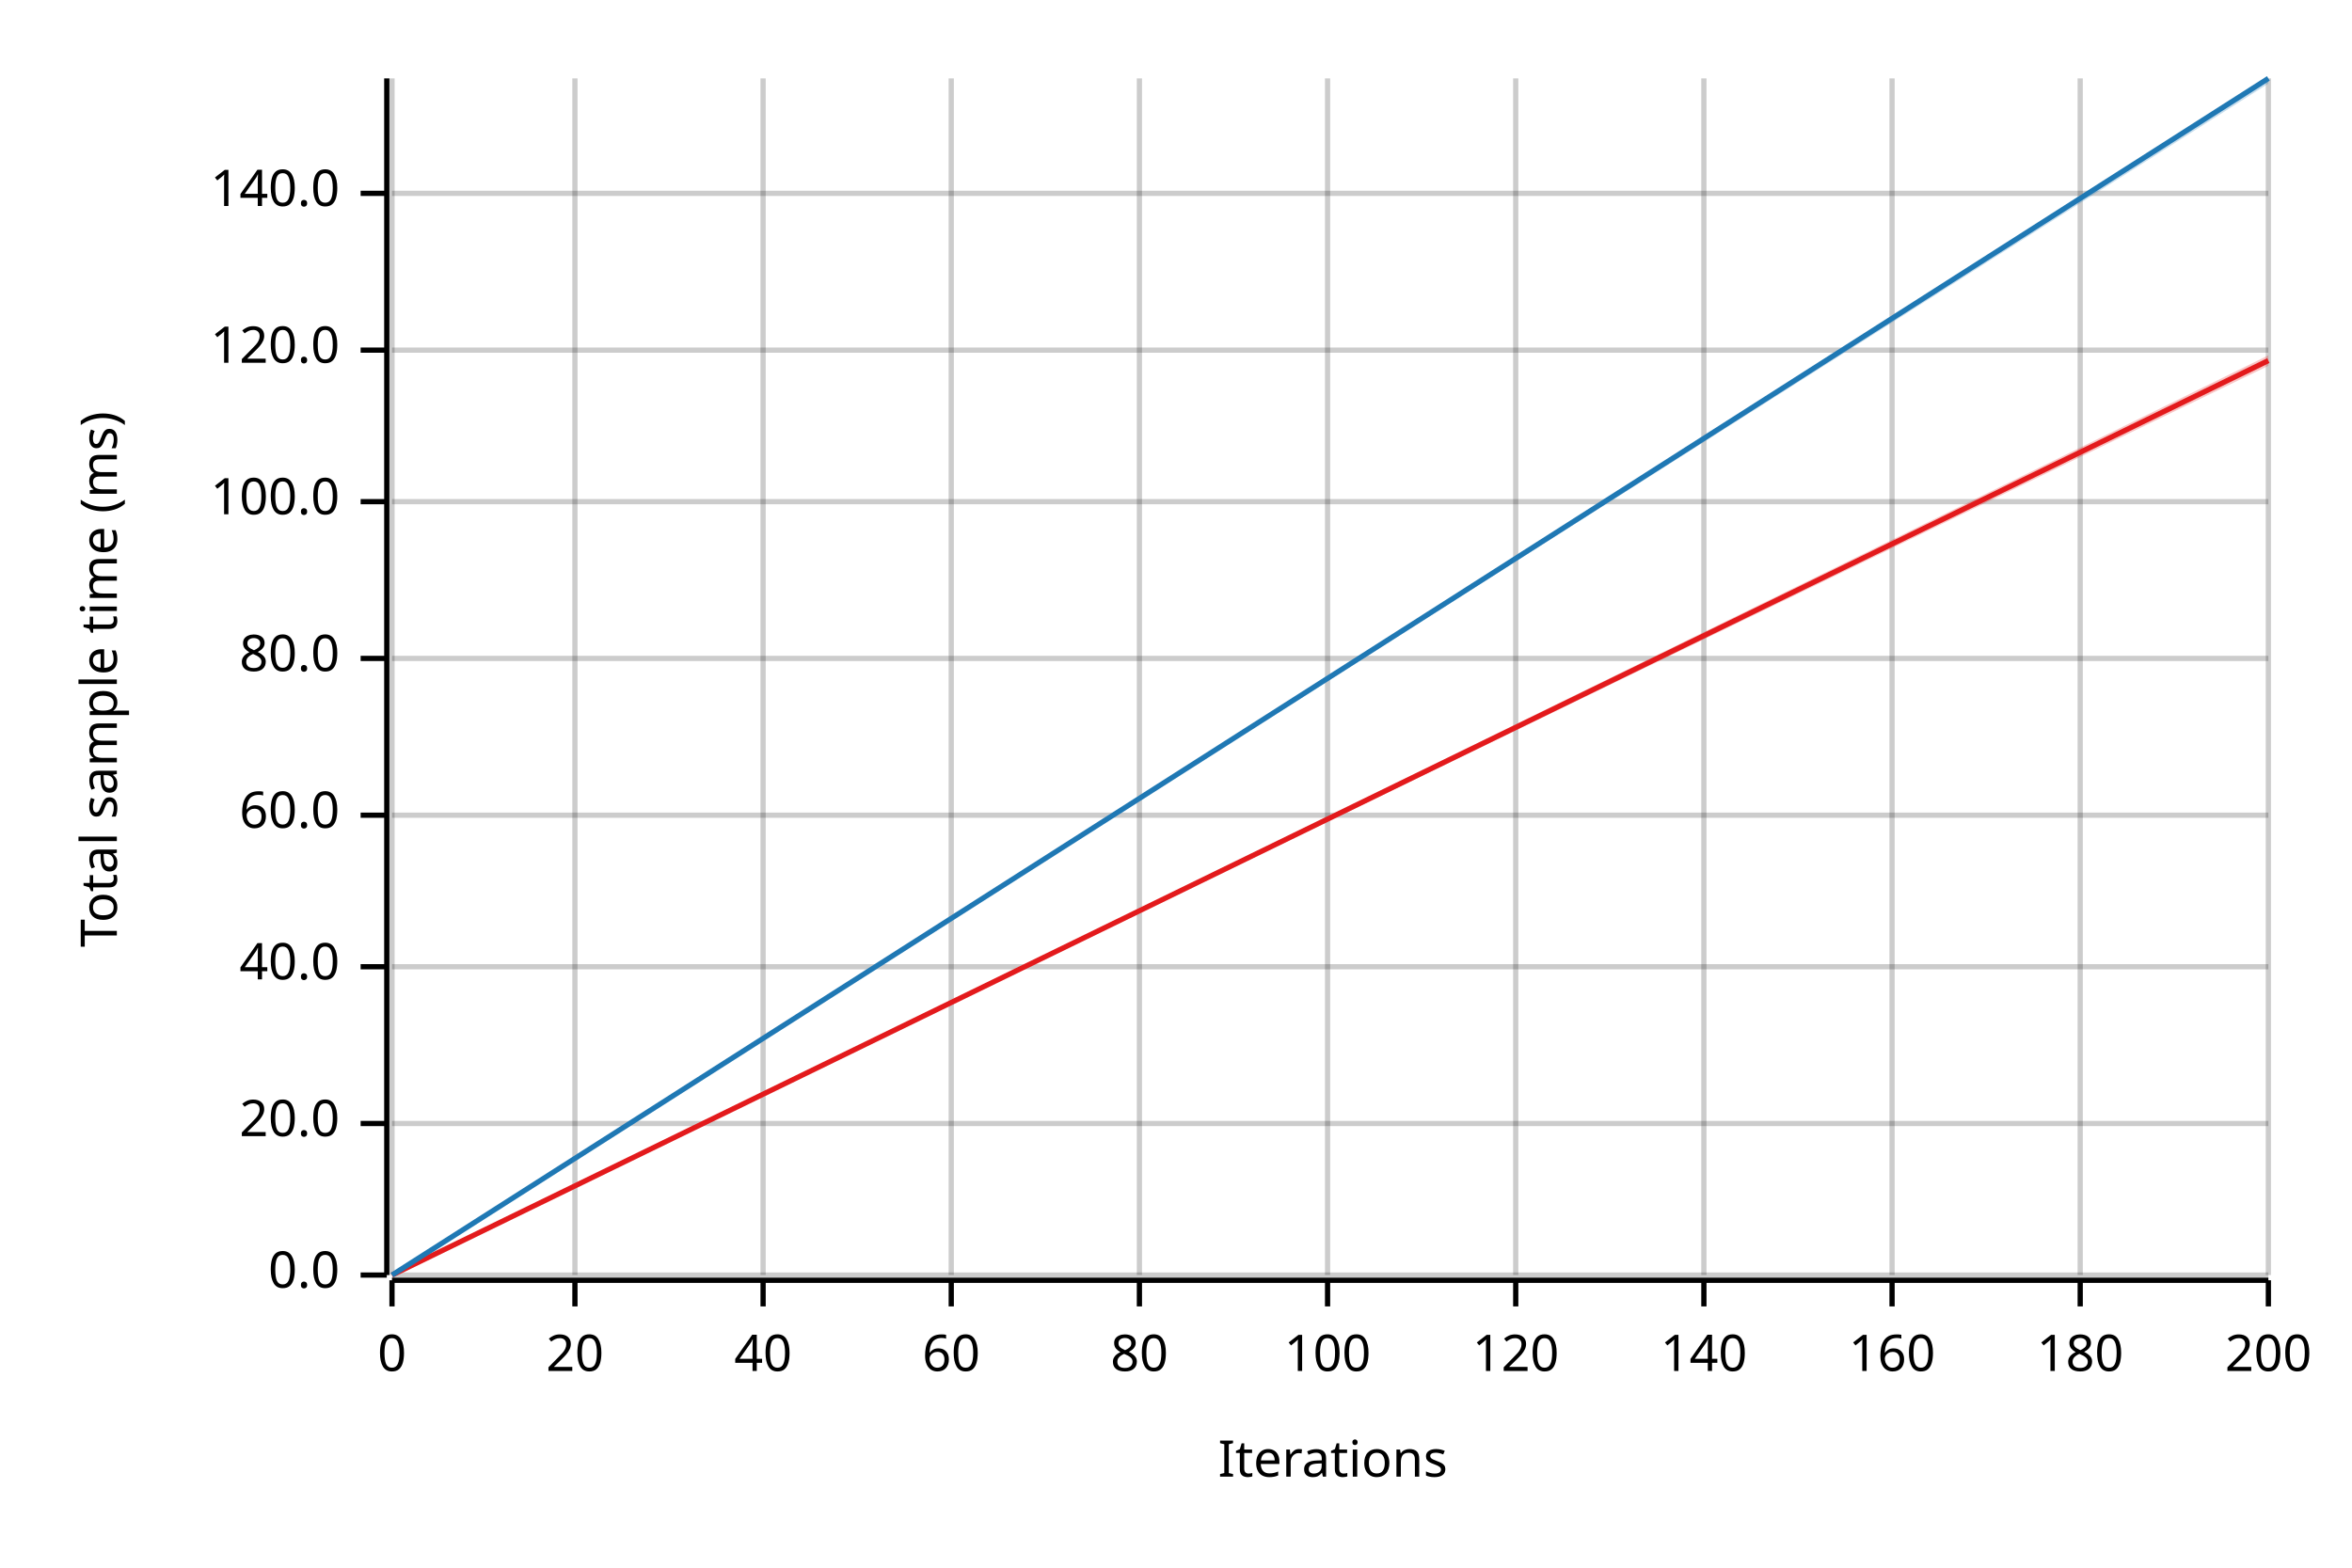
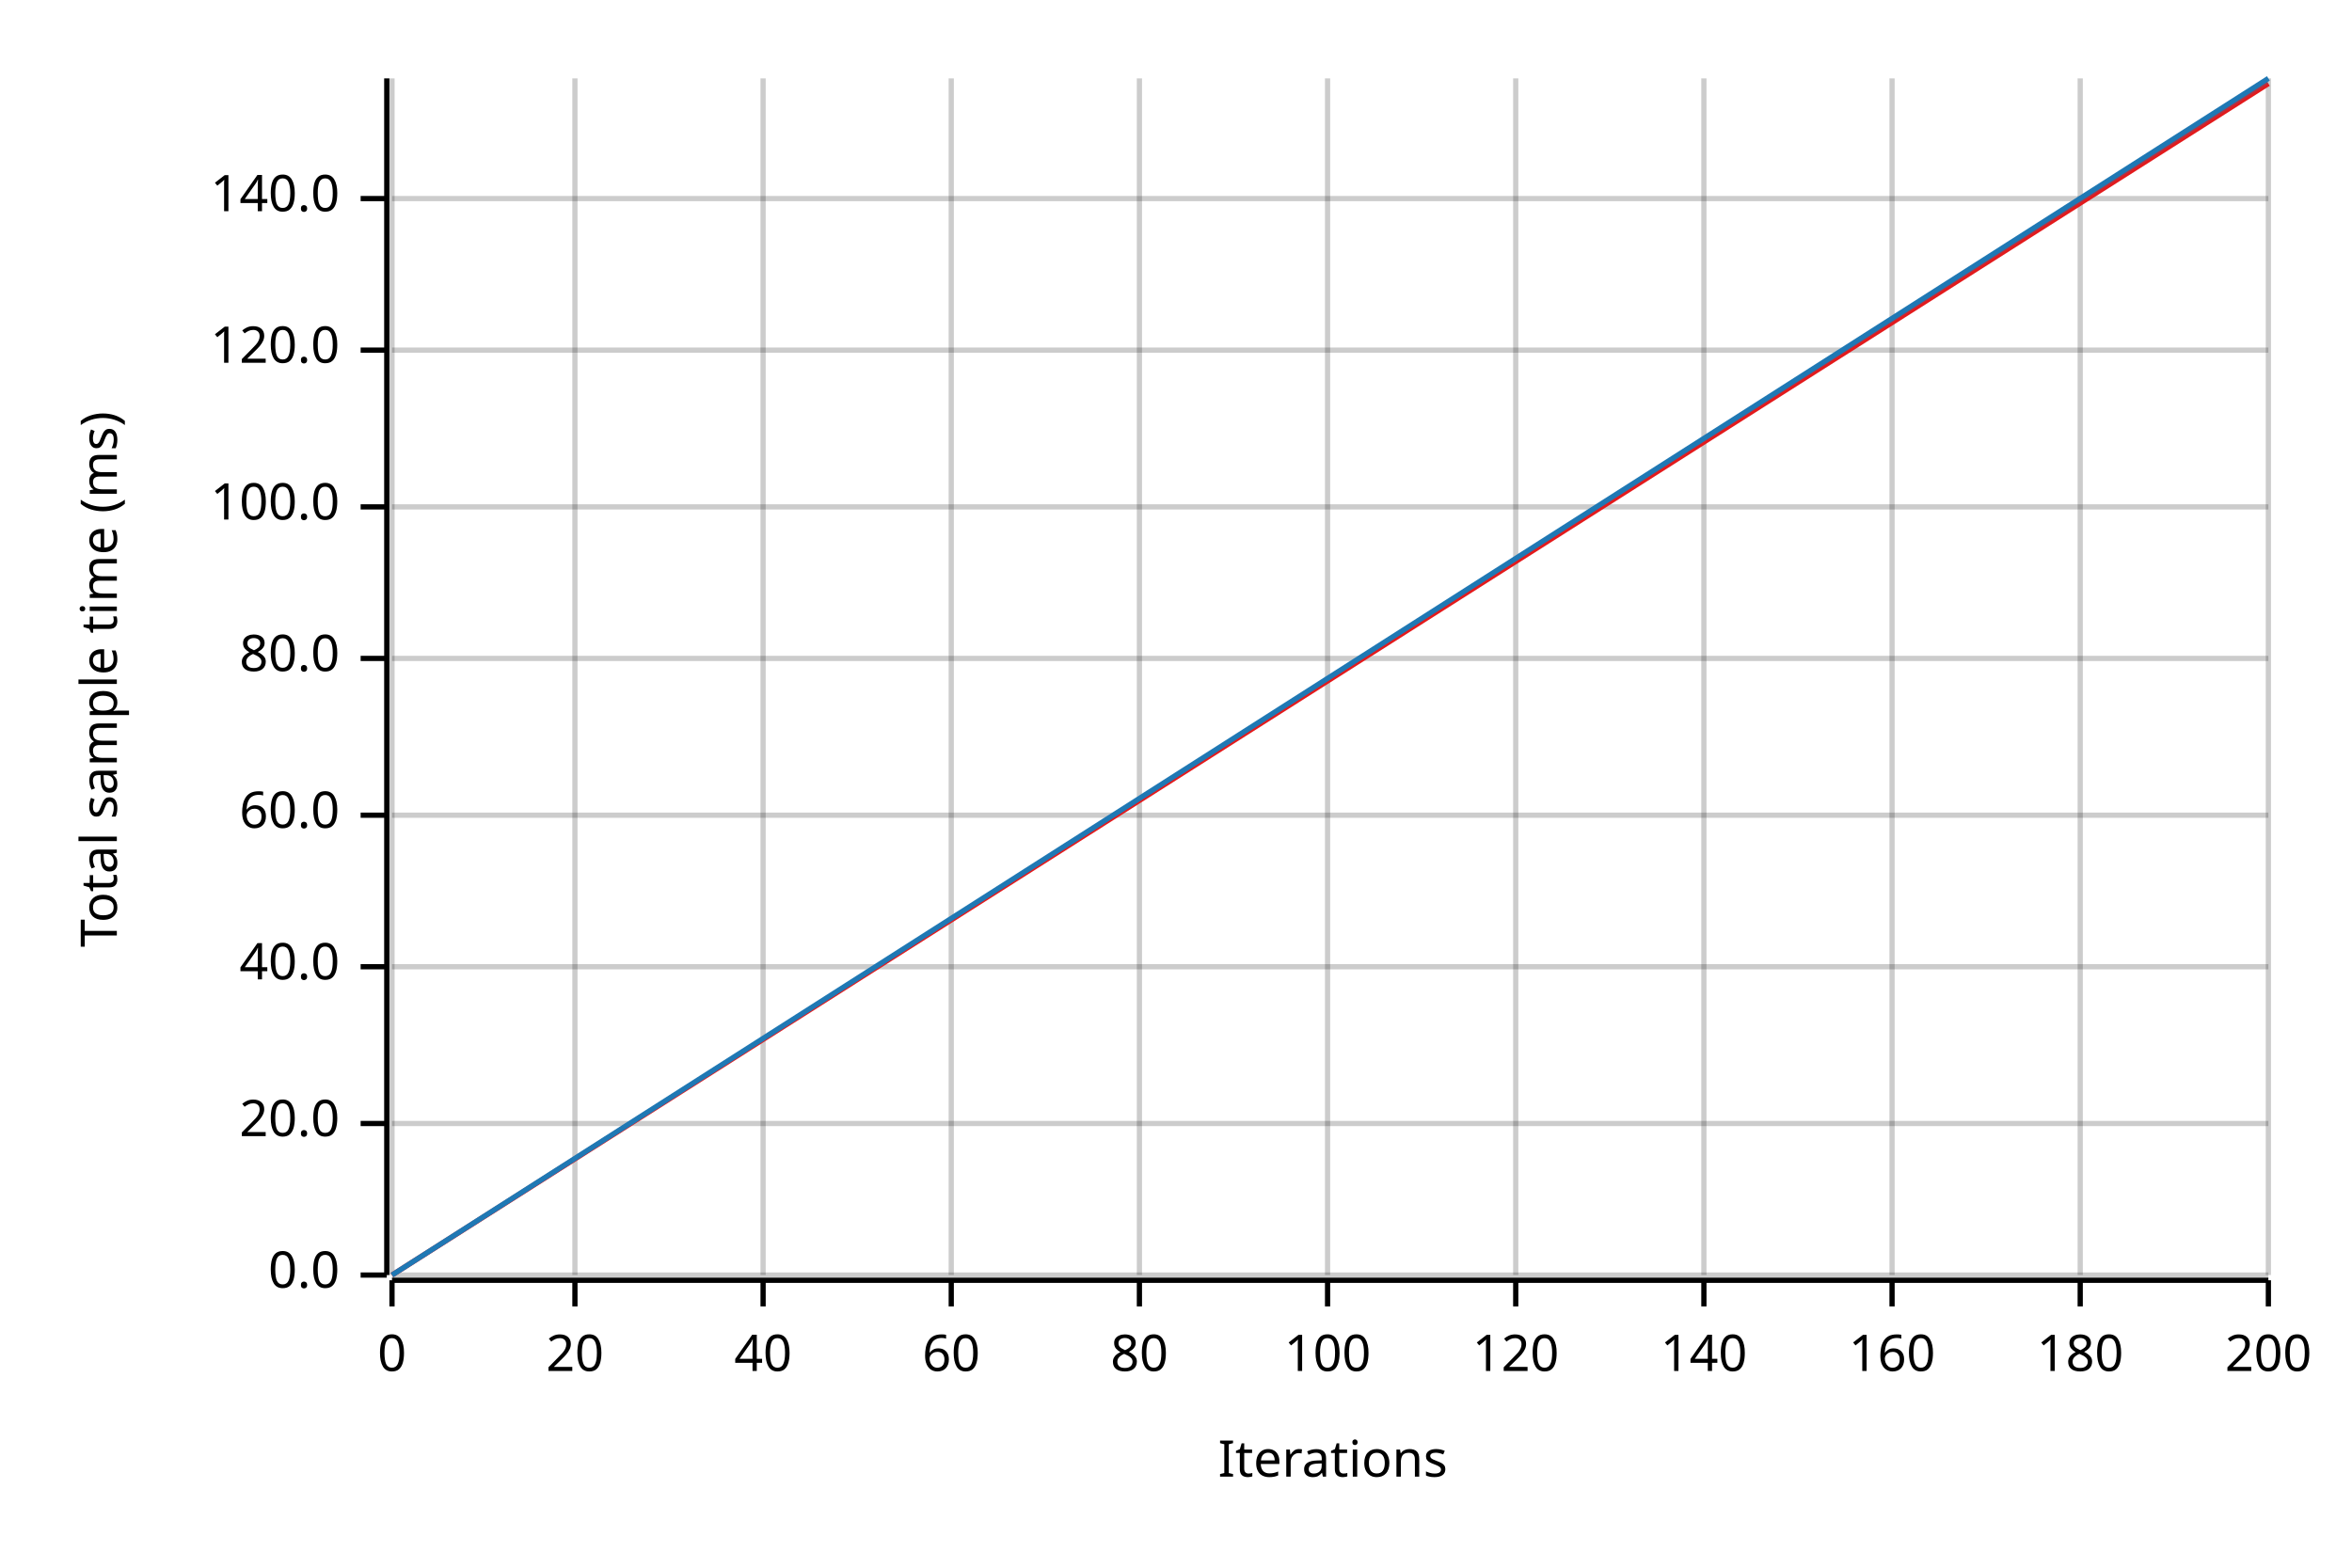
<svg xmlns="http://www.w3.org/2000/svg" width="450" height="300" viewBox="0 0 450 300">
  <text x="15" y="130" dy="0.76em" text-anchor="middle" font-family="sans-serif" font-size="9.677" opacity="1" fill="#000000" transform="rotate(270, 15, 130)">
Total sample time (ms)
</text>
  <text x="255" y="285" dy="-0.5ex" text-anchor="middle" font-family="sans-serif" font-size="9.677" opacity="1" fill="#000000">
Iterations
</text>
  <line opacity="0.2" stroke="#000000" stroke-width="1" x1="75" y1="244" x2="75" y2="15" />
  <line opacity="0.2" stroke="#000000" stroke-width="1" x1="110" y1="244" x2="110" y2="15" />
  <line opacity="0.2" stroke="#000000" stroke-width="1" x1="146" y1="244" x2="146" y2="15" />
  <line opacity="0.2" stroke="#000000" stroke-width="1" x1="182" y1="244" x2="182" y2="15" />
  <line opacity="0.2" stroke="#000000" stroke-width="1" x1="218" y1="244" x2="218" y2="15" />
  <line opacity="0.2" stroke="#000000" stroke-width="1" x1="254" y1="244" x2="254" y2="15" />
  <line opacity="0.2" stroke="#000000" stroke-width="1" x1="290" y1="244" x2="290" y2="15" />
  <line opacity="0.2" stroke="#000000" stroke-width="1" x1="326" y1="244" x2="326" y2="15" />
  <line opacity="0.2" stroke="#000000" stroke-width="1" x1="362" y1="244" x2="362" y2="15" />
  <line opacity="0.2" stroke="#000000" stroke-width="1" x1="398" y1="244" x2="398" y2="15" />
  <line opacity="0.2" stroke="#000000" stroke-width="1" x1="434" y1="244" x2="434" y2="15" />
  <line opacity="0.2" stroke="#000000" stroke-width="1" x1="75" y1="244" x2="434" y2="244" />
  <line opacity="0.2" stroke="#000000" stroke-width="1" x1="75" y1="215" x2="434" y2="215" />
  <line opacity="0.2" stroke="#000000" stroke-width="1" x1="75" y1="185" x2="434" y2="185" />
  <line opacity="0.2" stroke="#000000" stroke-width="1" x1="75" y1="156" x2="434" y2="156" />
  <line opacity="0.2" stroke="#000000" stroke-width="1" x1="75" y1="126" x2="434" y2="126" />
-   <line opacity="0.2" stroke="#000000" stroke-width="1" x1="75" y1="96" x2="434" y2="96" />
+   <line opacity="0.2" stroke="#000000" stroke-width="1" x1="75" y1="97" x2="434" y2="97" />
  <line opacity="0.2" stroke="#000000" stroke-width="1" x1="75" y1="67" x2="434" y2="67" />
-   <line opacity="0.2" stroke="#000000" stroke-width="1" x1="75" y1="37" x2="434" y2="37" />
+   <line opacity="0.2" stroke="#000000" stroke-width="1" x1="75" y1="38" x2="434" y2="38" />
  <polyline fill="none" opacity="1" stroke="#000000" stroke-width="1" points="74,15 74,244 " />
  <text x="65" y="244" dy="0.5ex" text-anchor="end" font-family="sans-serif" font-size="9.677" opacity="1" fill="#000000">
0.0
</text>
  <polyline fill="none" opacity="1" stroke="#000000" stroke-width="1" points="69,244 74,244 " />
  <text x="65" y="215" dy="0.5ex" text-anchor="end" font-family="sans-serif" font-size="9.677" opacity="1" fill="#000000">
20.0
</text>
  <polyline fill="none" opacity="1" stroke="#000000" stroke-width="1" points="69,215 74,215 " />
  <text x="65" y="185" dy="0.5ex" text-anchor="end" font-family="sans-serif" font-size="9.677" opacity="1" fill="#000000">
40.0
</text>
  <polyline fill="none" opacity="1" stroke="#000000" stroke-width="1" points="69,185 74,185 " />
  <text x="65" y="156" dy="0.5ex" text-anchor="end" font-family="sans-serif" font-size="9.677" opacity="1" fill="#000000">
60.0
</text>
  <polyline fill="none" opacity="1" stroke="#000000" stroke-width="1" points="69,156 74,156 " />
  <text x="65" y="126" dy="0.5ex" text-anchor="end" font-family="sans-serif" font-size="9.677" opacity="1" fill="#000000">
80.0
</text>
  <polyline fill="none" opacity="1" stroke="#000000" stroke-width="1" points="69,126 74,126 " />
-   <text x="65" y="96" dy="0.5ex" text-anchor="end" font-family="sans-serif" font-size="9.677" opacity="1" fill="#000000">
+   <text x="65" y="97" dy="0.5ex" text-anchor="end" font-family="sans-serif" font-size="9.677" opacity="1" fill="#000000">
100.0
</text>
-   <polyline fill="none" opacity="1" stroke="#000000" stroke-width="1" points="69,96 74,96 " />
+   <polyline fill="none" opacity="1" stroke="#000000" stroke-width="1" points="69,97 74,97 " />
  <text x="65" y="67" dy="0.5ex" text-anchor="end" font-family="sans-serif" font-size="9.677" opacity="1" fill="#000000">
120.0
</text>
  <polyline fill="none" opacity="1" stroke="#000000" stroke-width="1" points="69,67 74,67 " />
-   <text x="65" y="37" dy="0.5ex" text-anchor="end" font-family="sans-serif" font-size="9.677" opacity="1" fill="#000000">
+   <text x="65" y="38" dy="0.5ex" text-anchor="end" font-family="sans-serif" font-size="9.677" opacity="1" fill="#000000">
140.0
</text>
-   <polyline fill="none" opacity="1" stroke="#000000" stroke-width="1" points="69,37 74,37 " />
+   <polyline fill="none" opacity="1" stroke="#000000" stroke-width="1" points="69,38 74,38 " />
  <polyline fill="none" opacity="1" stroke="#000000" stroke-width="1" points="75,245 434,245 " />
  <text x="75" y="255" dy="0.76em" text-anchor="middle" font-family="sans-serif" font-size="9.677" opacity="1" fill="#000000">
0
</text>
  <polyline fill="none" opacity="1" stroke="#000000" stroke-width="1" points="75,245 75,250 " />
  <text x="110" y="255" dy="0.76em" text-anchor="middle" font-family="sans-serif" font-size="9.677" opacity="1" fill="#000000">
20
</text>
  <polyline fill="none" opacity="1" stroke="#000000" stroke-width="1" points="110,245 110,250 " />
  <text x="146" y="255" dy="0.76em" text-anchor="middle" font-family="sans-serif" font-size="9.677" opacity="1" fill="#000000">
40
</text>
  <polyline fill="none" opacity="1" stroke="#000000" stroke-width="1" points="146,245 146,250 " />
  <text x="182" y="255" dy="0.76em" text-anchor="middle" font-family="sans-serif" font-size="9.677" opacity="1" fill="#000000">
60
</text>
  <polyline fill="none" opacity="1" stroke="#000000" stroke-width="1" points="182,245 182,250 " />
  <text x="218" y="255" dy="0.76em" text-anchor="middle" font-family="sans-serif" font-size="9.677" opacity="1" fill="#000000">
80
</text>
  <polyline fill="none" opacity="1" stroke="#000000" stroke-width="1" points="218,245 218,250 " />
  <text x="254" y="255" dy="0.76em" text-anchor="middle" font-family="sans-serif" font-size="9.677" opacity="1" fill="#000000">
100
</text>
  <polyline fill="none" opacity="1" stroke="#000000" stroke-width="1" points="254,245 254,250 " />
  <text x="290" y="255" dy="0.76em" text-anchor="middle" font-family="sans-serif" font-size="9.677" opacity="1" fill="#000000">
120
</text>
  <polyline fill="none" opacity="1" stroke="#000000" stroke-width="1" points="290,245 290,250 " />
  <text x="326" y="255" dy="0.76em" text-anchor="middle" font-family="sans-serif" font-size="9.677" opacity="1" fill="#000000">
140
</text>
  <polyline fill="none" opacity="1" stroke="#000000" stroke-width="1" points="326,245 326,250 " />
  <text x="362" y="255" dy="0.76em" text-anchor="middle" font-family="sans-serif" font-size="9.677" opacity="1" fill="#000000">
160
</text>
  <polyline fill="none" opacity="1" stroke="#000000" stroke-width="1" points="362,245 362,250 " />
  <text x="398" y="255" dy="0.76em" text-anchor="middle" font-family="sans-serif" font-size="9.677" opacity="1" fill="#000000">
180
</text>
  <polyline fill="none" opacity="1" stroke="#000000" stroke-width="1" points="398,245 398,250 " />
  <text x="434" y="255" dy="0.76em" text-anchor="middle" font-family="sans-serif" font-size="9.677" opacity="1" fill="#000000">
200
</text>
  <polyline fill="none" opacity="1" stroke="#000000" stroke-width="1" points="434,245 434,250 " />
-   <polyline fill="none" opacity="1" stroke="#E31A1C" stroke-width="1" points="75,244 434,69 " />
-   <polygon opacity="0.25" fill="#E31A1C" points="75,244 434,70 434,68 " />
+   <polyline fill="none" opacity="1" stroke="#E31A1C" stroke-width="1" points="75,244 434,16 " />
+   <polygon opacity="0.25" fill="#E31A1C" points="75,244 434,16 434,16 " />
  <polyline fill="none" opacity="1" stroke="#1F78B4" stroke-width="1" points="75,244 434,15 " />
  <polygon opacity="0.25" fill="#1F78B4" points="75,244 434,16 434,15 " />
</svg>
